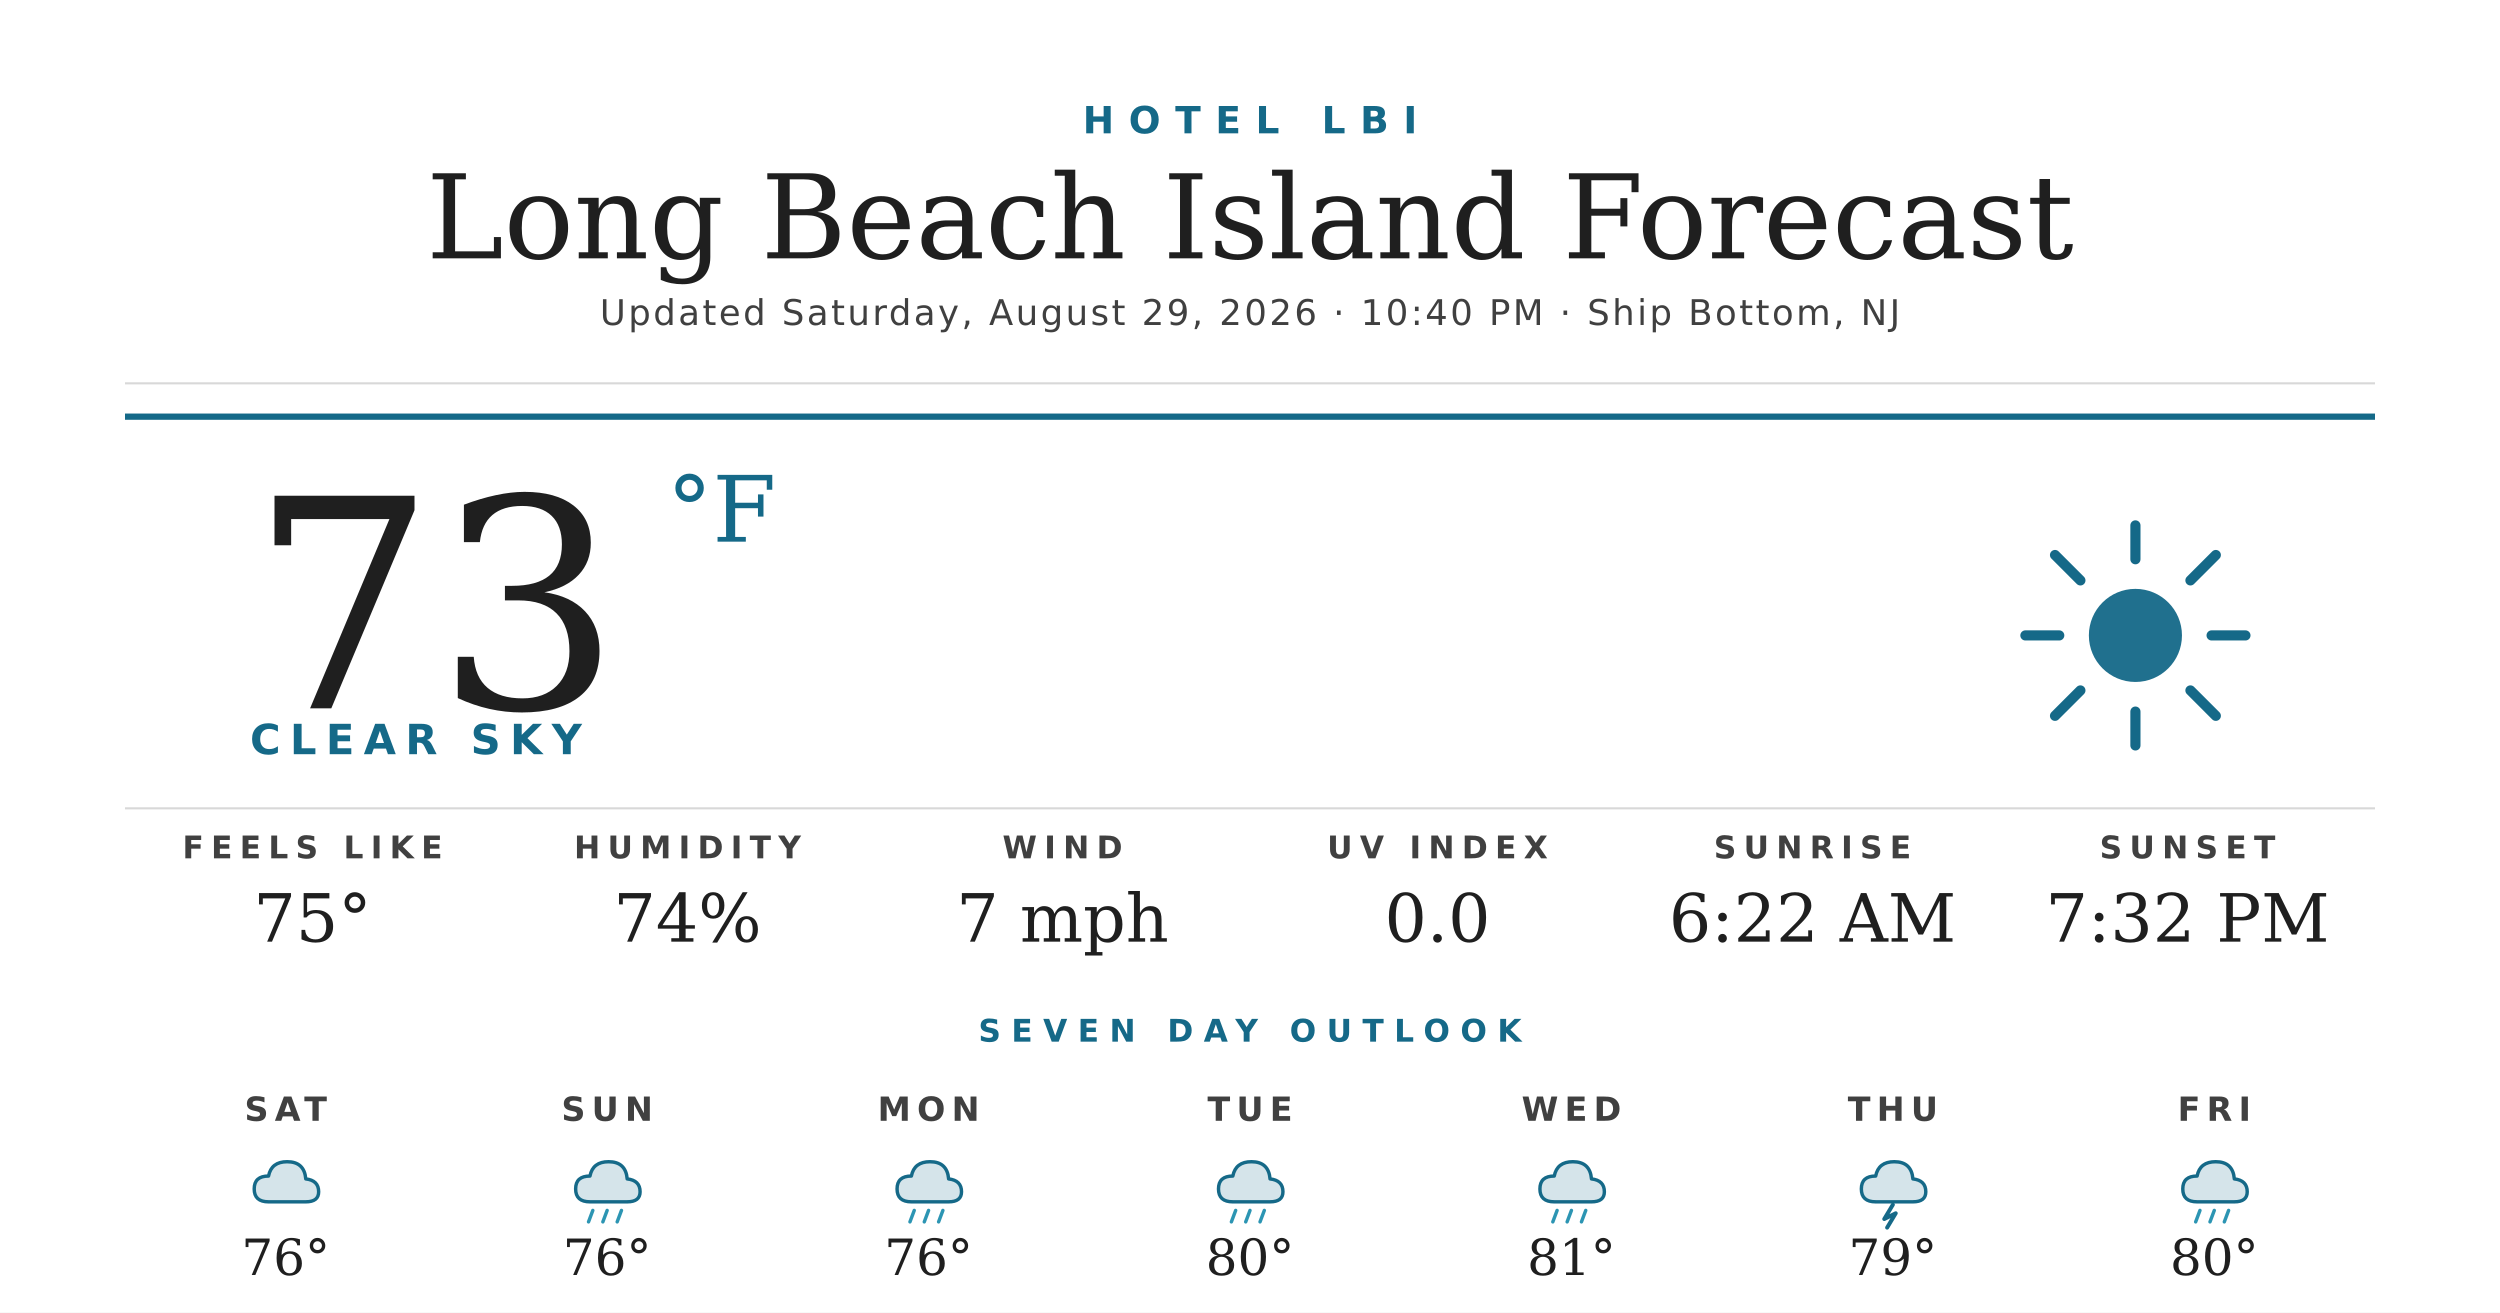
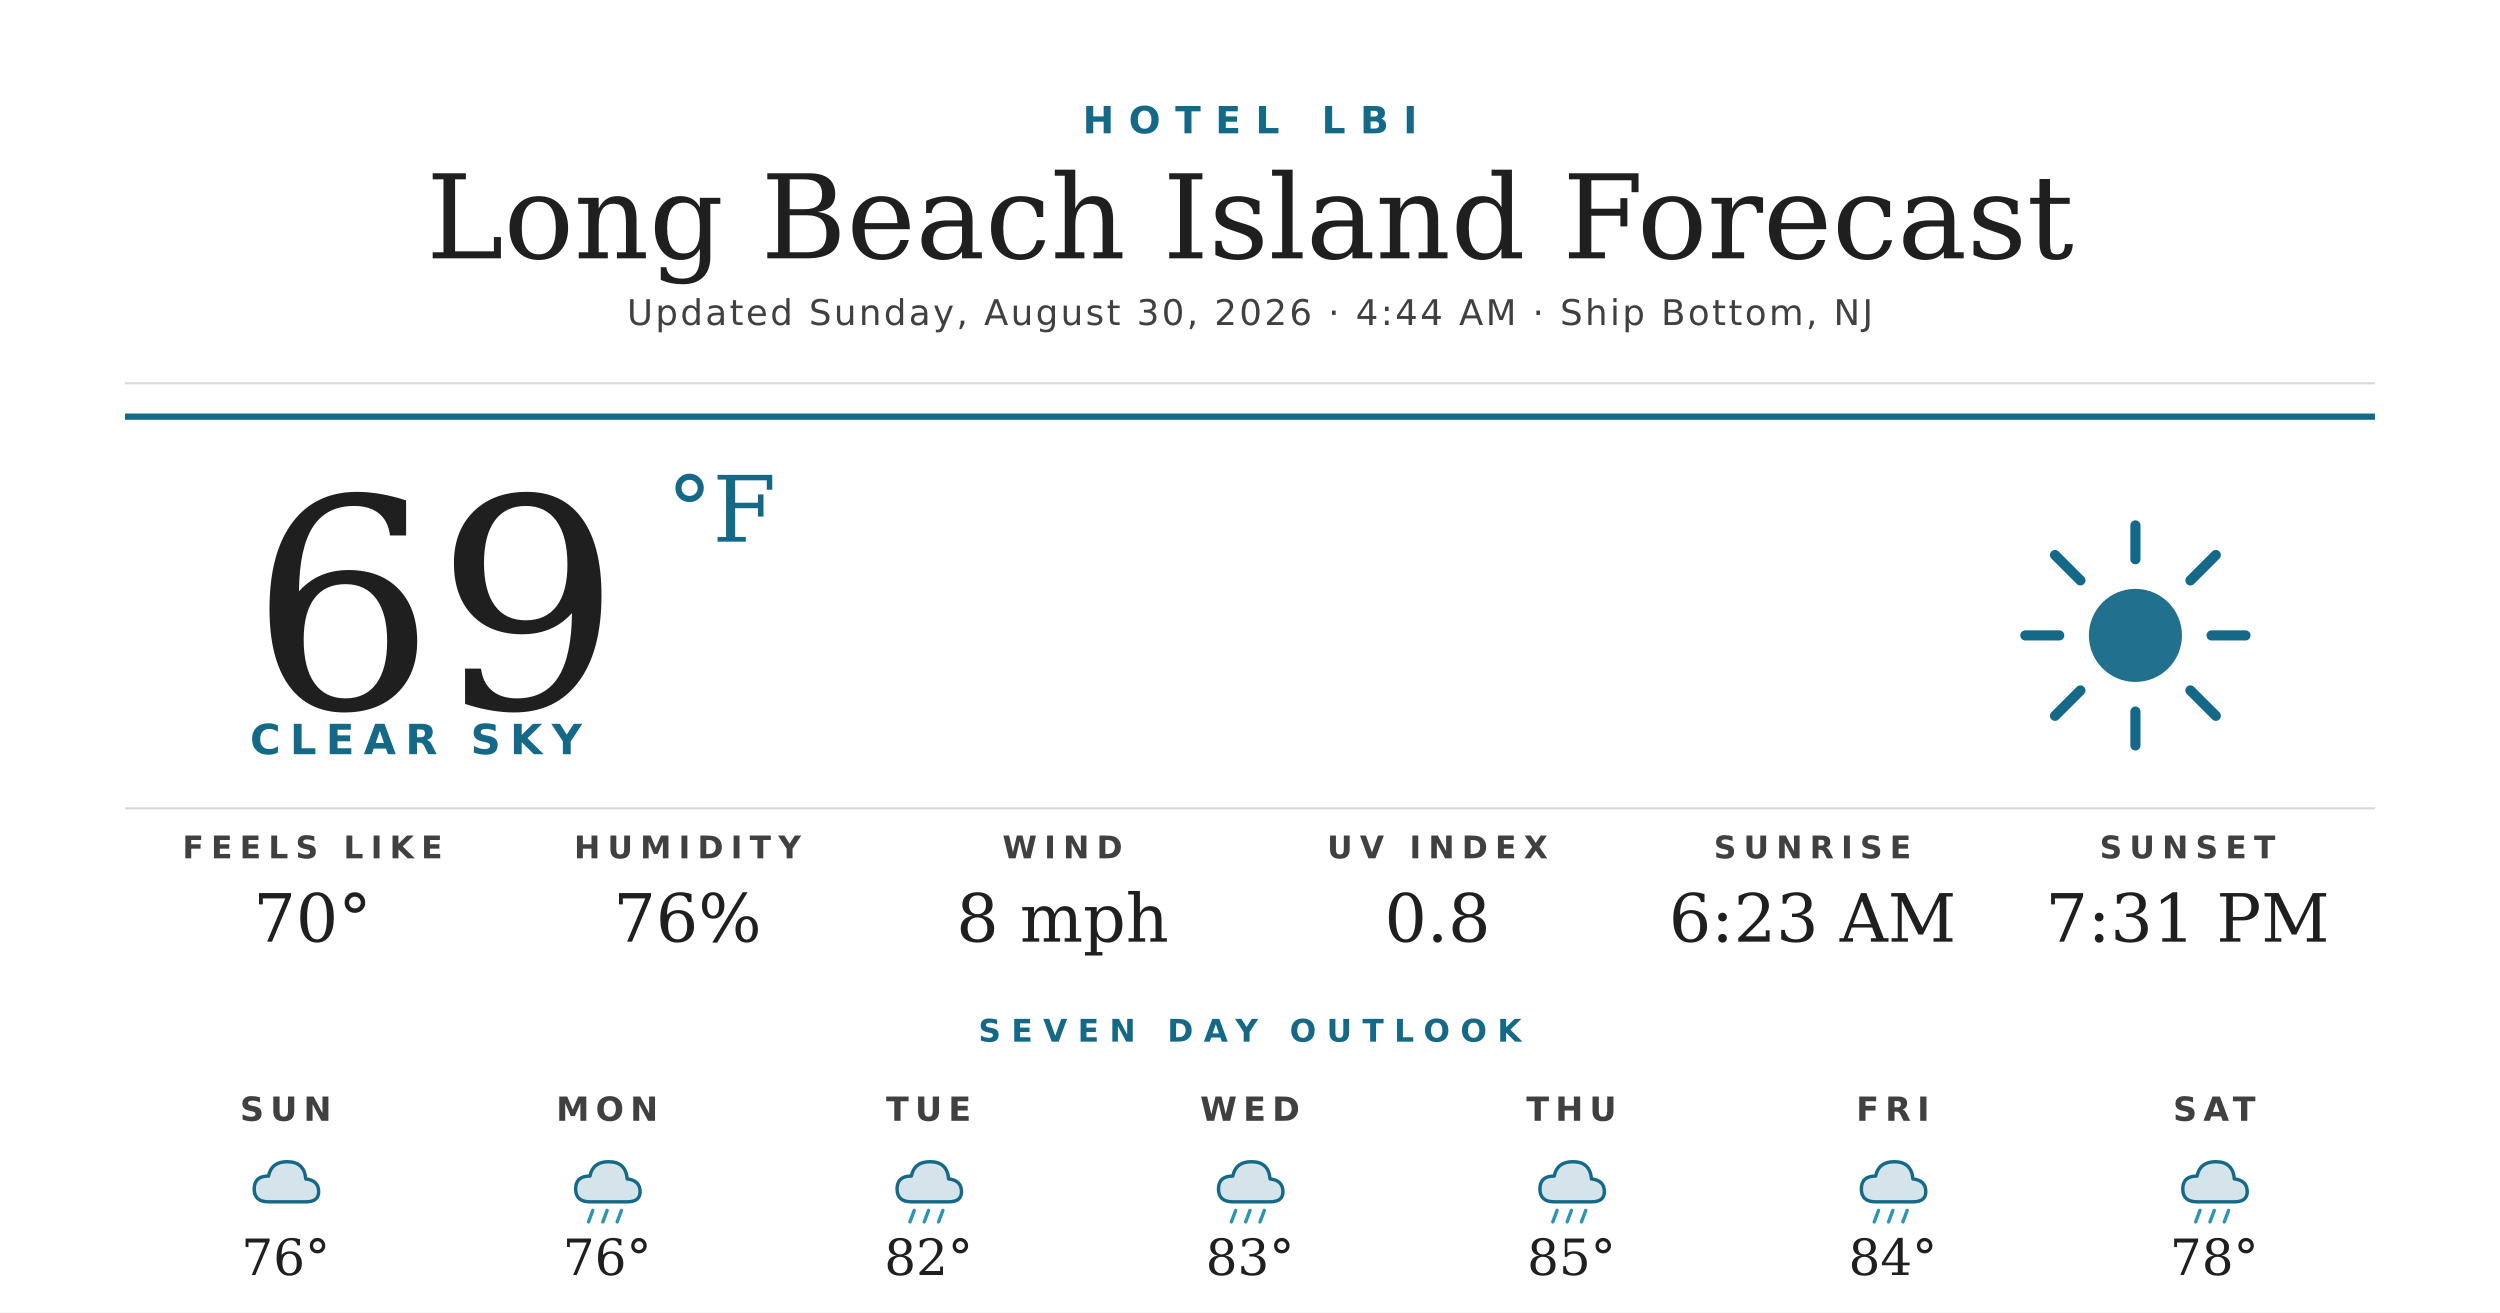
<svg xmlns="http://www.w3.org/2000/svg" width="1200" height="630" viewBox="0 0 1200 630">
  <rect width="1200" height="630" fill="#ffffff" />
  <text x="600" y="64" text-anchor="middle" font-family="'Montserrat Bold', 'Montserrat', 'DejaVu Sans', Helvetica, Arial, sans-serif" font-size="18" font-weight="700" fill="#156988" letter-spacing="7">HOTEL LBI</text>
  <text x="600" y="124" text-anchor="middle" font-family="'Prata', 'DejaVu Serif', Georgia, serif" font-size="56" fill="#1f1f1f">Long Beach Island Forecast</text>
-   <text x="600" y="156" text-anchor="middle" font-family="'Montserrat', 'DejaVu Sans', Helvetica, Arial, sans-serif" font-size="17" font-weight="500" fill="#404040" letter-spacing="1.2">Updated Saturday, August 29, 2026 · 10:40 PM · Ship Bottom, NJ</text>
+   <text x="600" y="156" text-anchor="middle" font-family="'Montserrat', 'DejaVu Sans', Helvetica, Arial, sans-serif" font-size="17" font-weight="500" fill="#404040" letter-spacing="1.2">Updated Sunday, August 30, 2026 · 4:44 AM · Ship Bottom, NJ</text>
  <line x1="60" y1="184" x2="1140" y2="184" stroke="#d8d8d8" stroke-width="1" />
  <line x1="60" y1="200" x2="1140" y2="200" stroke="#156988" stroke-width="3" />
-   <text x="120" y="340" font-family="'Prata', 'DejaVu Serif', Georgia, serif" font-size="140" fill="#1f1f1f">73</text>
+   <text x="120" y="340" font-family="'Prata', 'DejaVu Serif', Georgia, serif" font-size="140" fill="#1f1f1f">69</text>
  <text x="320" y="260" font-family="'Prata', 'DejaVu Serif', Georgia, serif" font-size="44" fill="#156988">°F</text>
  <text x="120" y="362" font-family="'Montserrat Bold', 'Montserrat', 'DejaVu Sans', Helvetica, Arial, sans-serif" font-size="20" font-weight="700" fill="#156988" letter-spacing="4.5">CLEAR SKY</text>
  <g transform="translate(960,240) scale(2.03125)">
    <circle cx="32" cy="32" r="11" fill="#156988" opacity="0.95" />
    <g stroke="#156988" stroke-width="2.4" stroke-linecap="round">
      <line x1="32" y1="6" x2="32" y2="14" />
      <line x1="32" y1="50" x2="32" y2="58" />
      <line x1="6" y1="32" x2="14" y2="32" />
      <line x1="50" y1="32" x2="58" y2="32" />
      <line x1="13" y1="13" x2="19" y2="19" />
      <line x1="45" y1="45" x2="51" y2="51" />
      <line x1="13" y1="51" x2="19" y2="45" />
      <line x1="45" y1="19" x2="51" y2="13" />
    </g>
  </g>
  <line x1="60" y1="388" x2="1140" y2="388" stroke="#d8d8d8" stroke-width="1" />
  <text x="150" y="412" text-anchor="middle" font-family="'Montserrat Bold', 'Montserrat', 'DejaVu Sans', Helvetica, Arial, sans-serif" font-size="15" font-weight="700" fill="#404040" letter-spacing="3.5">FEELS LIKE</text>
-   <text x="150" y="452" text-anchor="middle" font-family="'Prata', 'DejaVu Serif', Georgia, serif" font-size="32" fill="#1f1f1f">75°</text>
+   <text x="150" y="452" text-anchor="middle" font-family="'Prata', 'DejaVu Serif', Georgia, serif" font-size="32" fill="#1f1f1f">70°</text>
  <text x="330" y="412" text-anchor="middle" font-family="'Montserrat Bold', 'Montserrat', 'DejaVu Sans', Helvetica, Arial, sans-serif" font-size="15" font-weight="700" fill="#404040" letter-spacing="3.5">HUMIDITY</text>
-   <text x="330" y="452" text-anchor="middle" font-family="'Prata', 'DejaVu Serif', Georgia, serif" font-size="32" fill="#1f1f1f">74%</text>
+   <text x="330" y="452" text-anchor="middle" font-family="'Prata', 'DejaVu Serif', Georgia, serif" font-size="32" fill="#1f1f1f">76%</text>
  <text x="510" y="412" text-anchor="middle" font-family="'Montserrat Bold', 'Montserrat', 'DejaVu Sans', Helvetica, Arial, sans-serif" font-size="15" font-weight="700" fill="#404040" letter-spacing="3.5">WIND</text>
-   <text x="510" y="452" text-anchor="middle" font-family="'Prata', 'DejaVu Serif', Georgia, serif" font-size="32" fill="#1f1f1f">7 mph</text>
+   <text x="510" y="452" text-anchor="middle" font-family="'Prata', 'DejaVu Serif', Georgia, serif" font-size="32" fill="#1f1f1f">8 mph</text>
  <text x="690" y="412" text-anchor="middle" font-family="'Montserrat Bold', 'Montserrat', 'DejaVu Sans', Helvetica, Arial, sans-serif" font-size="15" font-weight="700" fill="#404040" letter-spacing="3.5">UV INDEX</text>
-   <text x="690" y="452" text-anchor="middle" font-family="'Prata', 'DejaVu Serif', Georgia, serif" font-size="32" fill="#1f1f1f">0.0</text>
+   <text x="690" y="452" text-anchor="middle" font-family="'Prata', 'DejaVu Serif', Georgia, serif" font-size="32" fill="#1f1f1f">0.8</text>
  <text x="870" y="412" text-anchor="middle" font-family="'Montserrat Bold', 'Montserrat', 'DejaVu Sans', Helvetica, Arial, sans-serif" font-size="15" font-weight="700" fill="#404040" letter-spacing="3.5">SUNRISE</text>
-   <text x="870" y="452" text-anchor="middle" font-family="'Prata', 'DejaVu Serif', Georgia, serif" font-size="32" fill="#1f1f1f">6:22 AM</text>
+   <text x="870" y="452" text-anchor="middle" font-family="'Prata', 'DejaVu Serif', Georgia, serif" font-size="32" fill="#1f1f1f">6:23 AM</text>
  <text x="1050" y="412" text-anchor="middle" font-family="'Montserrat Bold', 'Montserrat', 'DejaVu Sans', Helvetica, Arial, sans-serif" font-size="15" font-weight="700" fill="#404040" letter-spacing="3.5">SUNSET</text>
-   <text x="1050" y="452" text-anchor="middle" font-family="'Prata', 'DejaVu Serif', Georgia, serif" font-size="32" fill="#1f1f1f">7:32 PM</text>
+   <text x="1050" y="452" text-anchor="middle" font-family="'Prata', 'DejaVu Serif', Georgia, serif" font-size="32" fill="#1f1f1f">7:31 PM</text>
  <text x="600" y="500" text-anchor="middle" font-family="'Montserrat Bold', 'Montserrat', 'DejaVu Sans', Helvetica, Arial, sans-serif" font-size="15" font-weight="700" fill="#156988" letter-spacing="5">SEVEN DAY OUTLOOK</text>
-   <text x="137.143" y="538" text-anchor="middle" font-family="'Montserrat Bold', 'Montserrat', 'DejaVu Sans', Helvetica, Arial, sans-serif" font-size="16" font-weight="700" fill="#404040" letter-spacing="3">SAT</text>
+   <text x="137.143" y="538" text-anchor="middle" font-family="'Montserrat Bold', 'Montserrat', 'DejaVu Sans', Helvetica, Arial, sans-serif" font-size="16" font-weight="700" fill="#404040" letter-spacing="3">SUN</text>
  <g transform="translate(115.1429,548) scale(0.6875)">
    <path d="M20 42 Q10 42 10 33 Q10 24 20 24 Q22 14 33 14 Q45 14 46 26 Q55 27 55 35 Q55 42 46 42 Z" fill="#156988" opacity="0.18" />
    <path d="M20 42 Q10 42 10 33 Q10 24 20 24 Q22 14 33 14 Q45 14 46 26 Q55 27 55 35 Q55 42 46 42 Z" fill="none" stroke="#156988" stroke-width="2.4" stroke-linejoin="round" />
  </g>
  <text x="137.143" y="612" text-anchor="middle" font-family="'Prata', 'DejaVu Serif', Georgia, serif" font-size="24" fill="#1f1f1f">76°</text>
-   <text x="291.429" y="538" text-anchor="middle" font-family="'Montserrat Bold', 'Montserrat', 'DejaVu Sans', Helvetica, Arial, sans-serif" font-size="16" font-weight="700" fill="#404040" letter-spacing="3">SUN</text>
+   <text x="291.429" y="538" text-anchor="middle" font-family="'Montserrat Bold', 'Montserrat', 'DejaVu Sans', Helvetica, Arial, sans-serif" font-size="16" font-weight="700" fill="#404040" letter-spacing="3">MON</text>
  <g transform="translate(269.4286,548) scale(0.6875)">
    <path d="M20 42 Q10 42 10 33 Q10 24 20 24 Q22 14 33 14 Q45 14 46 26 Q55 27 55 35 Q55 42 46 42 Z" fill="#156988" opacity="0.18" />
    <path d="M20 42 Q10 42 10 33 Q10 24 20 24 Q22 14 33 14 Q45 14 46 26 Q55 27 55 35 Q55 42 46 42 Z" fill="none" stroke="#156988" stroke-width="2.4" stroke-linejoin="round" />
    <g stroke="#2C95B3" stroke-width="2.4" stroke-linecap="round">
      <line x1="22" y1="48" x2="19" y2="56" />
      <line x1="32" y1="48" x2="29" y2="56" />
      <line x1="42" y1="48" x2="39" y2="56" />
    </g>
  </g>
  <text x="291.429" y="612" text-anchor="middle" font-family="'Prata', 'DejaVu Serif', Georgia, serif" font-size="24" fill="#1f1f1f">76°</text>
-   <text x="445.714" y="538" text-anchor="middle" font-family="'Montserrat Bold', 'Montserrat', 'DejaVu Sans', Helvetica, Arial, sans-serif" font-size="16" font-weight="700" fill="#404040" letter-spacing="3">MON</text>
+   <text x="445.714" y="538" text-anchor="middle" font-family="'Montserrat Bold', 'Montserrat', 'DejaVu Sans', Helvetica, Arial, sans-serif" font-size="16" font-weight="700" fill="#404040" letter-spacing="3">TUE</text>
  <g transform="translate(423.7143,548) scale(0.6875)">
    <path d="M20 42 Q10 42 10 33 Q10 24 20 24 Q22 14 33 14 Q45 14 46 26 Q55 27 55 35 Q55 42 46 42 Z" fill="#156988" opacity="0.18" />
    <path d="M20 42 Q10 42 10 33 Q10 24 20 24 Q22 14 33 14 Q45 14 46 26 Q55 27 55 35 Q55 42 46 42 Z" fill="none" stroke="#156988" stroke-width="2.4" stroke-linejoin="round" />
    <g stroke="#2C95B3" stroke-width="2.4" stroke-linecap="round">
      <line x1="22" y1="48" x2="19" y2="56" />
      <line x1="32" y1="48" x2="29" y2="56" />
      <line x1="42" y1="48" x2="39" y2="56" />
    </g>
  </g>
-   <text x="445.714" y="612" text-anchor="middle" font-family="'Prata', 'DejaVu Serif', Georgia, serif" font-size="24" fill="#1f1f1f">76°</text>
-   <text x="600" y="538" text-anchor="middle" font-family="'Montserrat Bold', 'Montserrat', 'DejaVu Sans', Helvetica, Arial, sans-serif" font-size="16" font-weight="700" fill="#404040" letter-spacing="3">TUE</text>
+   <text x="445.714" y="612" text-anchor="middle" font-family="'Prata', 'DejaVu Serif', Georgia, serif" font-size="24" fill="#1f1f1f">82°</text>
+   <text x="600" y="538" text-anchor="middle" font-family="'Montserrat Bold', 'Montserrat', 'DejaVu Sans', Helvetica, Arial, sans-serif" font-size="16" font-weight="700" fill="#404040" letter-spacing="3">WED</text>
  <g transform="translate(578,548) scale(0.6875)">
    <path d="M20 42 Q10 42 10 33 Q10 24 20 24 Q22 14 33 14 Q45 14 46 26 Q55 27 55 35 Q55 42 46 42 Z" fill="#156988" opacity="0.18" />
    <path d="M20 42 Q10 42 10 33 Q10 24 20 24 Q22 14 33 14 Q45 14 46 26 Q55 27 55 35 Q55 42 46 42 Z" fill="none" stroke="#156988" stroke-width="2.4" stroke-linejoin="round" />
    <g stroke="#2C95B3" stroke-width="2.4" stroke-linecap="round">
      <line x1="22" y1="48" x2="19" y2="56" />
      <line x1="32" y1="48" x2="29" y2="56" />
      <line x1="42" y1="48" x2="39" y2="56" />
    </g>
  </g>
-   <text x="600" y="612" text-anchor="middle" font-family="'Prata', 'DejaVu Serif', Georgia, serif" font-size="24" fill="#1f1f1f">80°</text>
-   <text x="754.286" y="538" text-anchor="middle" font-family="'Montserrat Bold', 'Montserrat', 'DejaVu Sans', Helvetica, Arial, sans-serif" font-size="16" font-weight="700" fill="#404040" letter-spacing="3">WED</text>
+   <text x="600" y="612" text-anchor="middle" font-family="'Prata', 'DejaVu Serif', Georgia, serif" font-size="24" fill="#1f1f1f">83°</text>
+   <text x="754.286" y="538" text-anchor="middle" font-family="'Montserrat Bold', 'Montserrat', 'DejaVu Sans', Helvetica, Arial, sans-serif" font-size="16" font-weight="700" fill="#404040" letter-spacing="3">THU</text>
  <g transform="translate(732.2857,548) scale(0.6875)">
    <path d="M20 42 Q10 42 10 33 Q10 24 20 24 Q22 14 33 14 Q45 14 46 26 Q55 27 55 35 Q55 42 46 42 Z" fill="#156988" opacity="0.18" />
    <path d="M20 42 Q10 42 10 33 Q10 24 20 24 Q22 14 33 14 Q45 14 46 26 Q55 27 55 35 Q55 42 46 42 Z" fill="none" stroke="#156988" stroke-width="2.4" stroke-linejoin="round" />
    <g stroke="#2C95B3" stroke-width="2.4" stroke-linecap="round">
      <line x1="22" y1="48" x2="19" y2="56" />
      <line x1="32" y1="48" x2="29" y2="56" />
      <line x1="42" y1="48" x2="39" y2="56" />
    </g>
  </g>
-   <text x="754.286" y="612" text-anchor="middle" font-family="'Prata', 'DejaVu Serif', Georgia, serif" font-size="24" fill="#1f1f1f">81°</text>
-   <text x="908.571" y="538" text-anchor="middle" font-family="'Montserrat Bold', 'Montserrat', 'DejaVu Sans', Helvetica, Arial, sans-serif" font-size="16" font-weight="700" fill="#404040" letter-spacing="3">THU</text>
+   <text x="754.286" y="612" text-anchor="middle" font-family="'Prata', 'DejaVu Serif', Georgia, serif" font-size="24" fill="#1f1f1f">85°</text>
+   <text x="908.571" y="538" text-anchor="middle" font-family="'Montserrat Bold', 'Montserrat', 'DejaVu Sans', Helvetica, Arial, sans-serif" font-size="16" font-weight="700" fill="#404040" letter-spacing="3">FRI</text>
  <g transform="translate(886.5714,548) scale(0.6875)">
    <path d="M20 42 Q10 42 10 33 Q10 24 20 24 Q22 14 33 14 Q45 14 46 26 Q55 27 55 35 Q55 42 46 42 Z" fill="#156988" opacity="0.18" />
    <path d="M20 42 Q10 42 10 33 Q10 24 20 24 Q22 14 33 14 Q45 14 46 26 Q55 27 55 35 Q55 42 46 42 Z" fill="none" stroke="#156988" stroke-width="2.4" stroke-linejoin="round" />
-     <path d="M32 44 L26 54 L34 50 L28 60" stroke="#156988" stroke-width="2.8" fill="none" stroke-linecap="round" stroke-linejoin="round" />
+     <g stroke="#2C95B3" stroke-width="2.4" stroke-linecap="round">
+       <line x1="22" y1="48" x2="19" y2="56" />
+       <line x1="32" y1="48" x2="29" y2="56" />
+       <line x1="42" y1="48" x2="39" y2="56" />
+     </g>
  </g>
-   <text x="908.571" y="612" text-anchor="middle" font-family="'Prata', 'DejaVu Serif', Georgia, serif" font-size="24" fill="#1f1f1f">79°</text>
-   <text x="1062.857" y="538" text-anchor="middle" font-family="'Montserrat Bold', 'Montserrat', 'DejaVu Sans', Helvetica, Arial, sans-serif" font-size="16" font-weight="700" fill="#404040" letter-spacing="3">FRI</text>
+   <text x="908.571" y="612" text-anchor="middle" font-family="'Prata', 'DejaVu Serif', Georgia, serif" font-size="24" fill="#1f1f1f">84°</text>
+   <text x="1062.857" y="538" text-anchor="middle" font-family="'Montserrat Bold', 'Montserrat', 'DejaVu Sans', Helvetica, Arial, sans-serif" font-size="16" font-weight="700" fill="#404040" letter-spacing="3">SAT</text>
  <g transform="translate(1040.857,548) scale(0.6875)">
    <path d="M20 42 Q10 42 10 33 Q10 24 20 24 Q22 14 33 14 Q45 14 46 26 Q55 27 55 35 Q55 42 46 42 Z" fill="#156988" opacity="0.18" />
    <path d="M20 42 Q10 42 10 33 Q10 24 20 24 Q22 14 33 14 Q45 14 46 26 Q55 27 55 35 Q55 42 46 42 Z" fill="none" stroke="#156988" stroke-width="2.4" stroke-linejoin="round" />
    <g stroke="#2C95B3" stroke-width="2.4" stroke-linecap="round">
      <line x1="22" y1="48" x2="19" y2="56" />
      <line x1="32" y1="48" x2="29" y2="56" />
      <line x1="42" y1="48" x2="39" y2="56" />
    </g>
  </g>
-   <text x="1062.857" y="612" text-anchor="middle" font-family="'Prata', 'DejaVu Serif', Georgia, serif" font-size="24" fill="#1f1f1f">80°</text>
+   <text x="1062.857" y="612" text-anchor="middle" font-family="'Prata', 'DejaVu Serif', Georgia, serif" font-size="24" fill="#1f1f1f">78°</text>
</svg>
